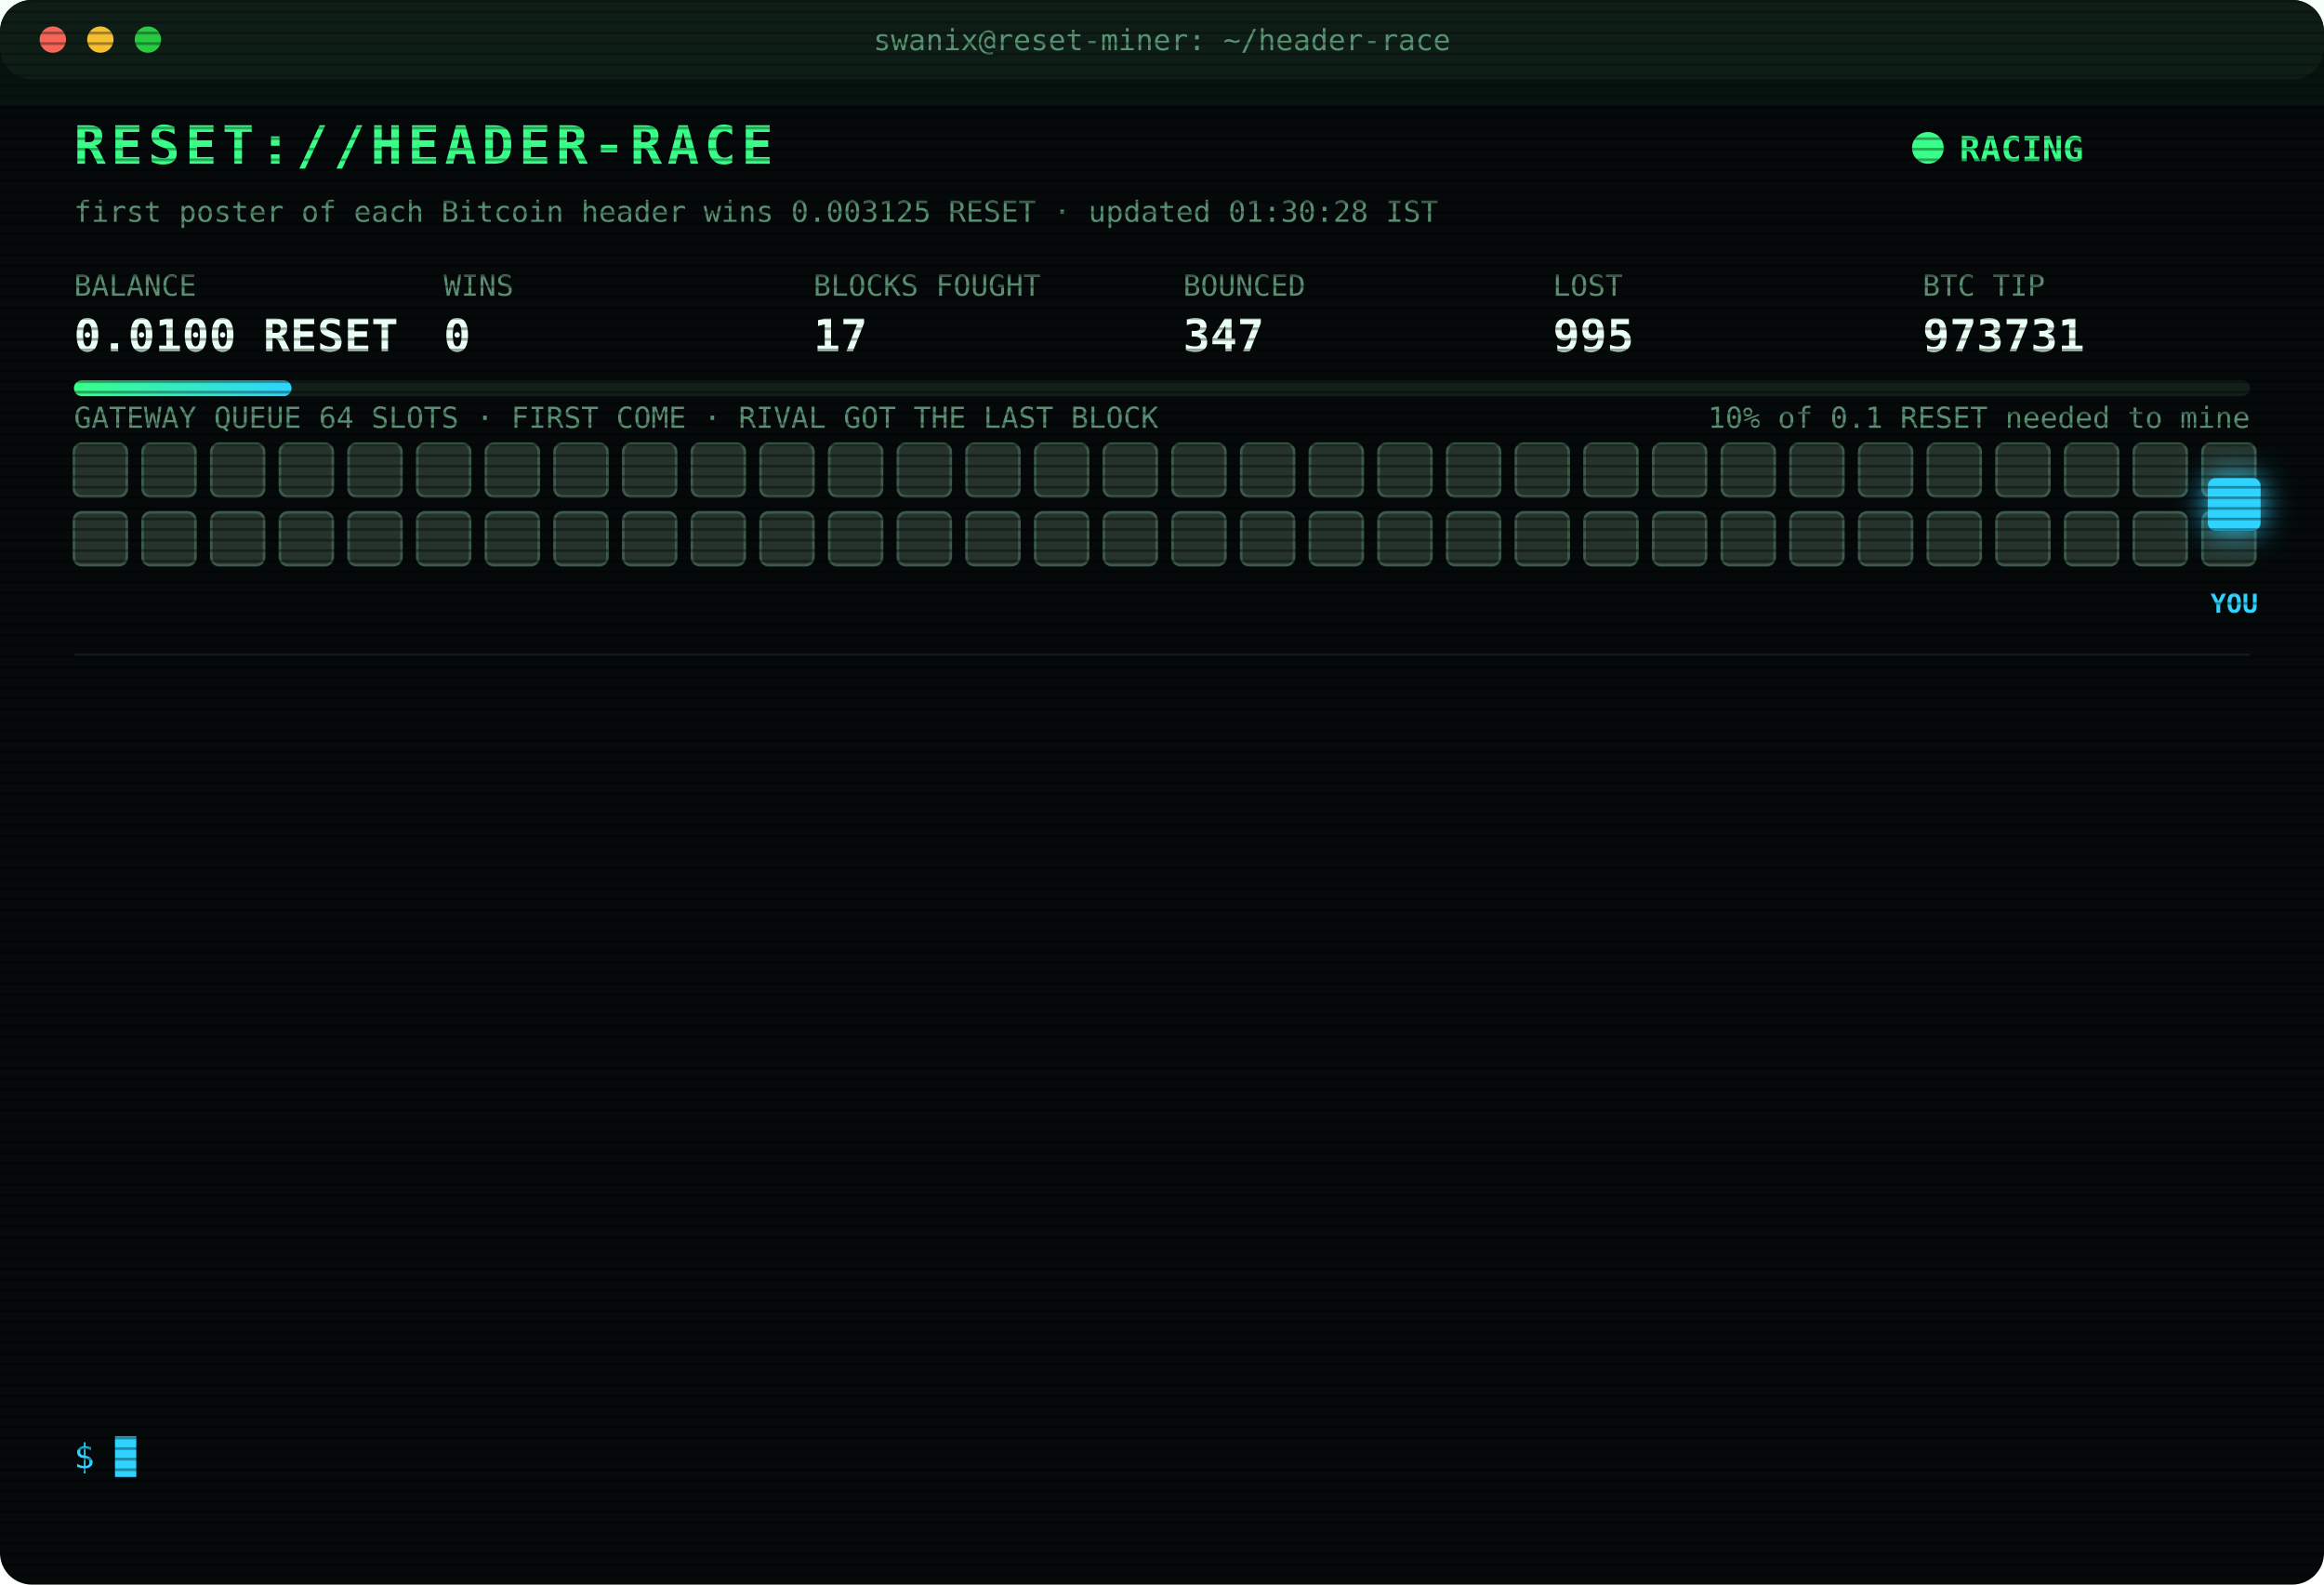
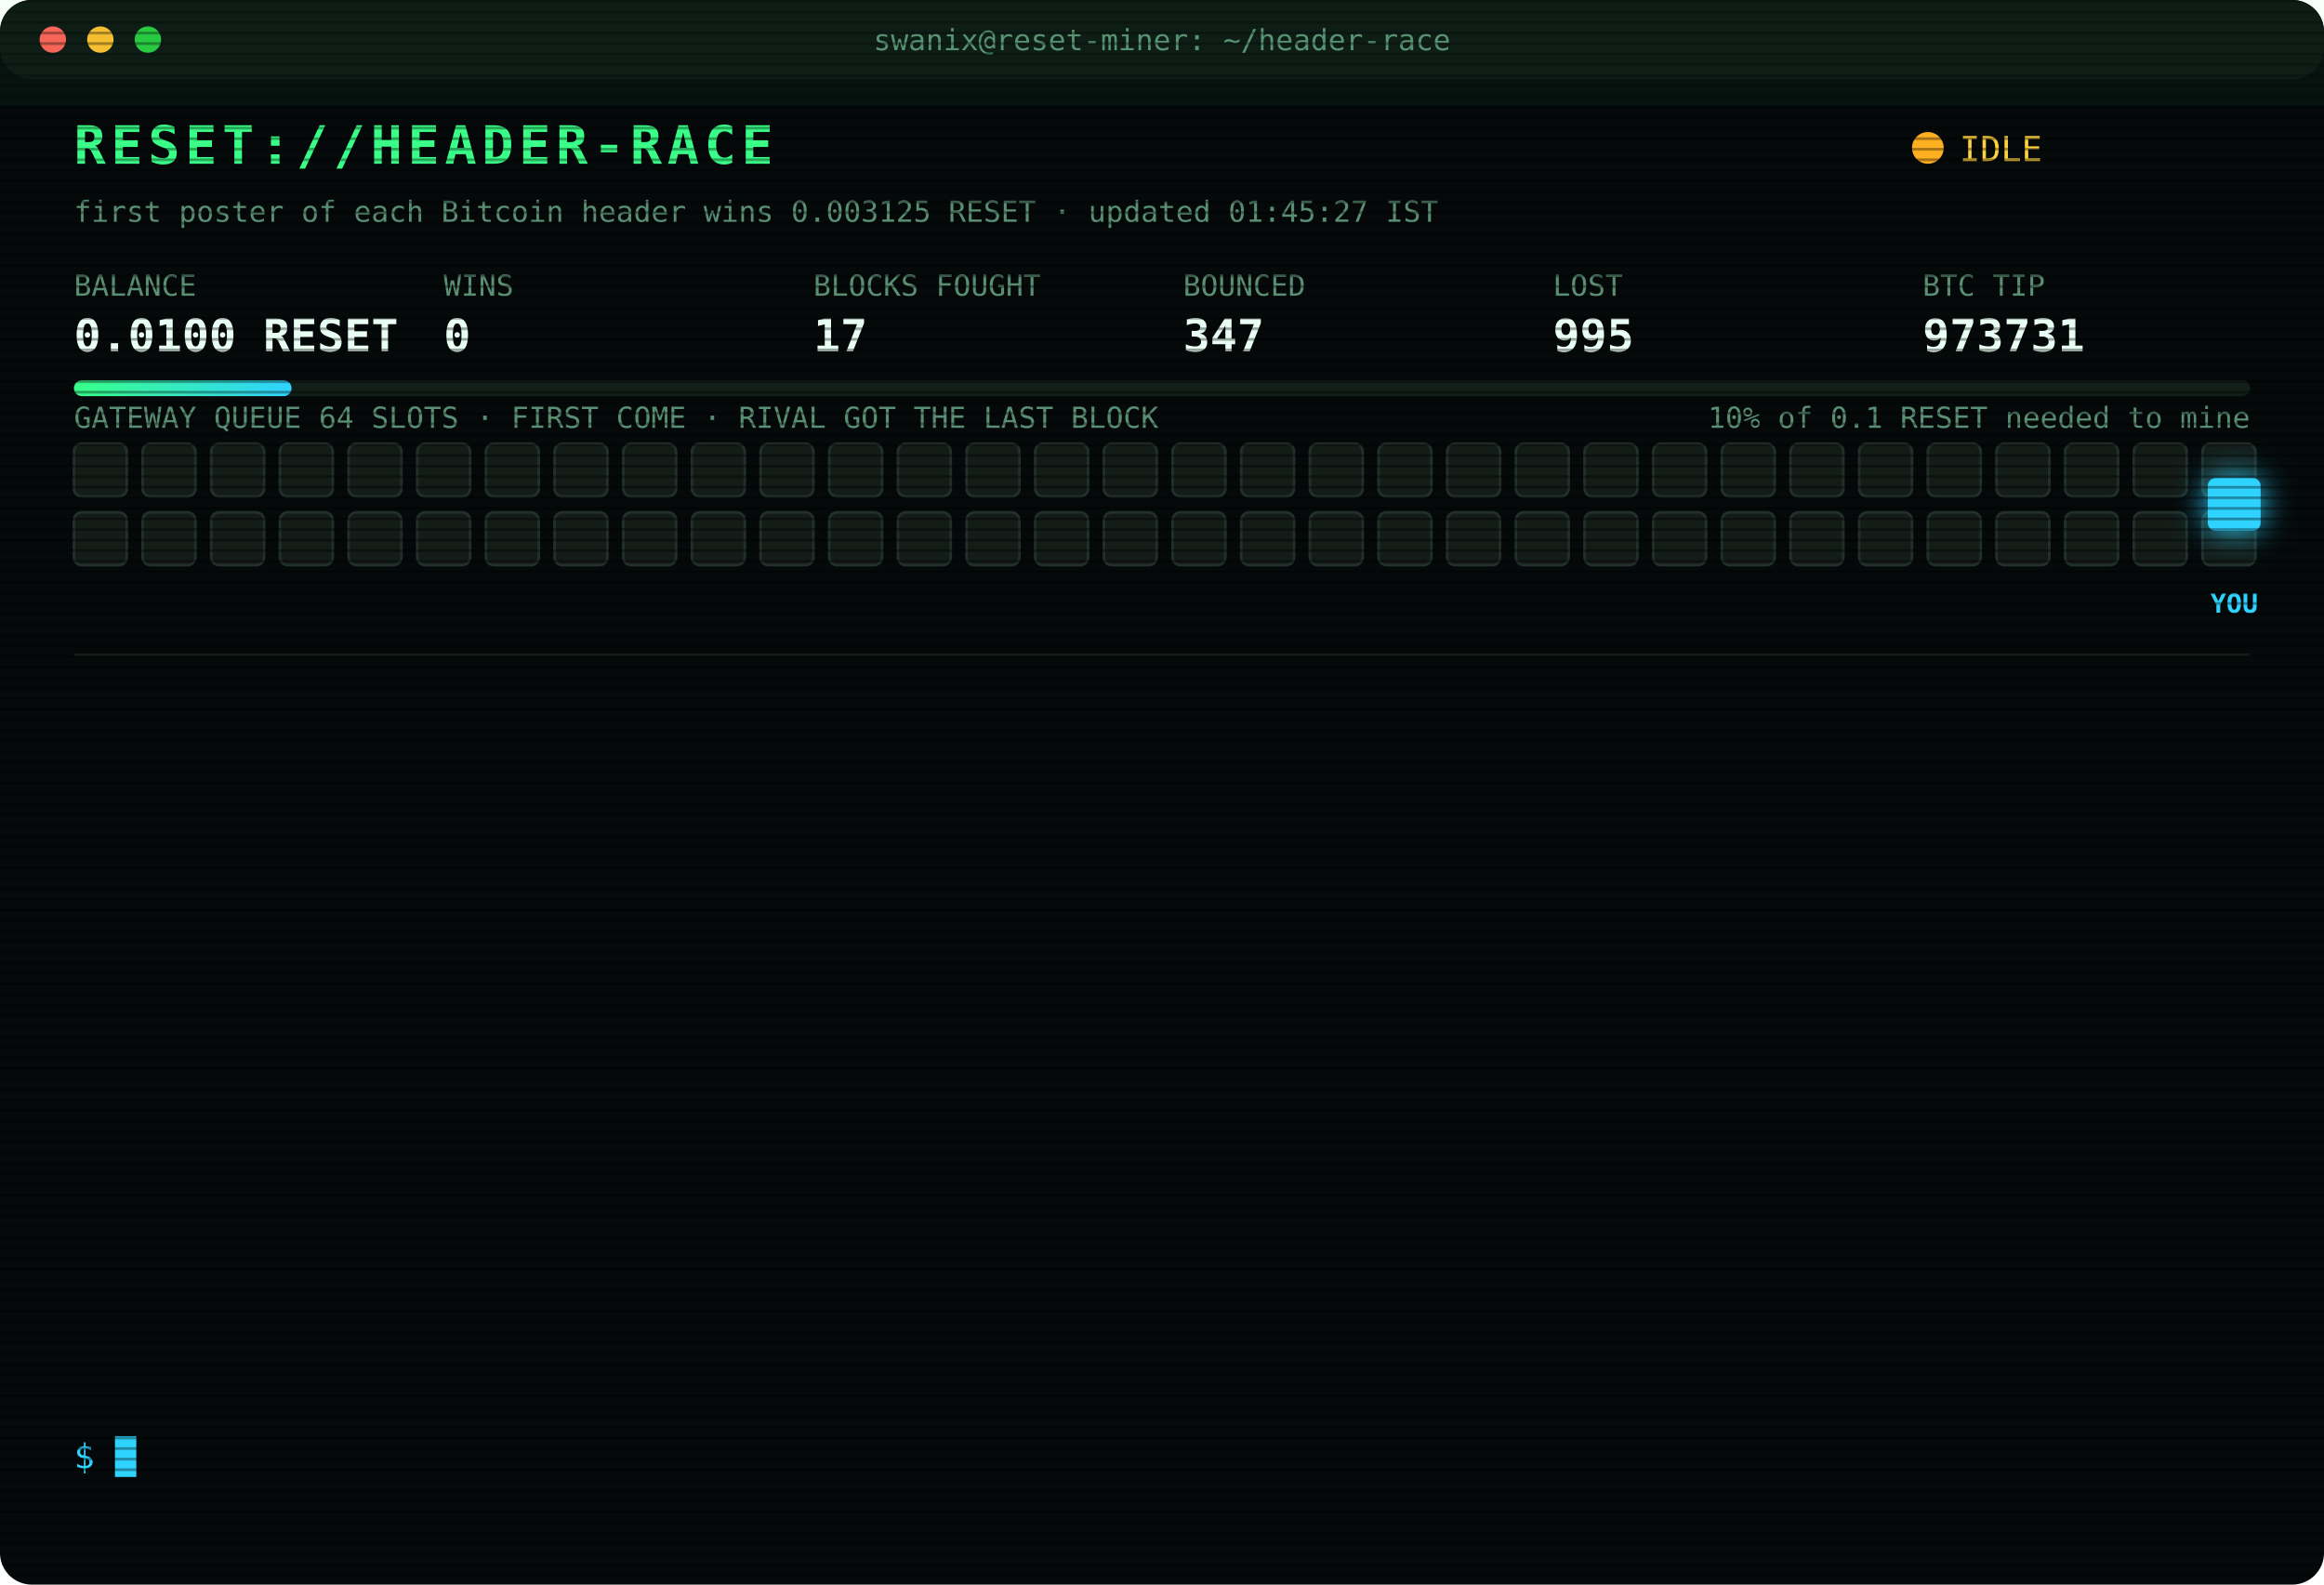
<svg xmlns="http://www.w3.org/2000/svg" width="880" height="600" viewBox="0 0 880 600" font-family="ui-monospace,SFMono-Regular,Menlo,Consolas,monospace">
  <style>
text{font-size:13px;fill:#7CFFB2}
.title{font-size:20px;font-weight:700;fill:#39FF88;letter-spacing:2px;animation:glitch 3s infinite steps(1)}
.sub{fill:#2fd3ff}.k{fill:#5a8f73;font-size:11px}.v{font-size:17px;font-weight:700;fill:#eafff3}
.ts{fill:#3f6b56}.boot{fill:#2fd3ff}.dim{fill:#5a8f73}.bad{fill:#ff4d6d}.warn{fill:#ffd23f}.mag{fill:#ff5cf0}.win{fill:#39FF88;font-weight:700}
.tag{font-size:10px;fill:#2fd3ff;font-weight:700}
.rival{fill:#26332c;stroke:#3c5a49;animation:jam 1.2s infinite alternate}
.idle{fill:#141c18;stroke:#22302a;animation:breathe 4s infinite}
.me{fill:#2fd3ff;filter:drop-shadow(0 0 6px #2fd3ff)}
.hover{animation:nudge 1.1s infinite ease-in-out}.bounce{animation:kick 1.4s infinite}
.ln{opacity:0;animation:in .4s forwards}
.cur{animation:blink 1s infinite steps(1)}
.scan{animation:scan 6s infinite linear}
.led{animation:blink 1.4s infinite}
@keyframes in{from{opacity:0;transform:translateX(-6px)}to{opacity:1;transform:none}}
@keyframes blink{50%{opacity:0}}
@keyframes jam{to{fill:#33463b}}
@keyframes breathe{50%{opacity:.4}}
@keyframes nudge{50%{transform:translateX(-10px)}}
@keyframes kick{0%,100%{transform:none}30%{transform:translateX(-14px)}55%{transform:translateX(10px) translateY(-6px)}}
@keyframes glitch{0%,92%{transform:none}93%{transform:translateX(2px);fill:#ff4d6d}95%{transform:translateX(-2px);fill:#2fd3ff}97%{transform:none}}
@keyframes scan{from{transform:translateY(-40px)}to{transform:translateY(600px)}}
</style>
  <defs>
    <pattern id="sl" width="4" height="4" patternUnits="userSpaceOnUse">
      <rect width="4" height="1" fill="#000" opacity=".35" />
    </pattern>
    <linearGradient id="bar">
      <stop offset="0" stop-color="#39FF88" />
      <stop offset="1" stop-color="#2fd3ff" />
    </linearGradient>
  </defs>
  <rect width="880" height="600" rx="12" fill="#05090a" />
  <rect width="880" height="30" rx="12" fill="#0d1512" />
  <circle cx="20" cy="15" r="5" fill="#ff5f57" />
  <circle cx="38" cy="15" r="5" fill="#febc2e" />
  <circle cx="56" cy="15" r="5" fill="#28c840" />
  <text x="440" y="19" text-anchor="middle" class="k">swanix@reset-miner: ~/header-race</text>
  <text x="28" y="62" class="title">RESET://HEADER-RACE</text>
-   <circle class="led" cx="730" cy="56" r="6" fill="#39FF88" />
-   <text x="742" y="61" class="win">RACING</text>
-   <text x="28" y="84" class="k">first poster of each Bitcoin header wins 0.003125 RESET · updated 01:30:28 IST</text>
+   <circle class="led" cx="730" cy="56" r="6" fill="#ffb020" />
+   <text x="742" y="61" class="warn">IDLE</text>
+   <text x="28" y="84" class="k">first poster of each Bitcoin header wins 0.003125 RESET · updated 01:45:27 IST</text>
  <text x="28" y="112" class="k">BALANCE</text>
  <text x="28" y="133" class="v">0.0100 RESET</text>
  <text x="168" y="112" class="k">WINS</text>
  <text x="168" y="133" class="v">0</text>
  <text x="308" y="112" class="k">BLOCKS FOUGHT</text>
  <text x="308" y="133" class="v">17</text>
  <text x="448" y="112" class="k">BOUNCED</text>
  <text x="448" y="133" class="v">347</text>
  <text x="588" y="112" class="k">LOST</text>
  <text x="588" y="133" class="v">995</text>
  <text x="728" y="112" class="k">BTC TIP</text>
  <text x="728" y="133" class="v">973731</text>
  <rect x="28" y="144" width="824" height="6" rx="3" fill="#13201a" />
  <rect x="28" y="144" width="82.4" height="6" rx="3" fill="url(#bar)" />
  <text x="852" y="162" text-anchor="end" class="k">10% of 0.1 RESET needed to mine</text>
  <text x="28" y="162" class="k">GATEWAY QUEUE 64 SLOTS · FIRST COME · RIVAL GOT THE LAST BLOCK</text>
-   <rect class="rival" x="28" y="168" width="20" height="20" rx="3" style="animation-delay:0.00s" />
-   <rect class="rival" x="54" y="168" width="20" height="20" rx="3" style="animation-delay:0.05s" />
-   <rect class="rival" x="80" y="168" width="20" height="20" rx="3" style="animation-delay:0.10s" />
-   <rect class="rival" x="106" y="168" width="20" height="20" rx="3" style="animation-delay:0.15s" />
-   <rect class="rival" x="132" y="168" width="20" height="20" rx="3" style="animation-delay:0.20s" />
-   <rect class="rival" x="158" y="168" width="20" height="20" rx="3" style="animation-delay:0.25s" />
-   <rect class="rival" x="184" y="168" width="20" height="20" rx="3" style="animation-delay:0.30s" />
-   <rect class="rival" x="210" y="168" width="20" height="20" rx="3" style="animation-delay:0.35s" />
-   <rect class="rival" x="236" y="168" width="20" height="20" rx="3" style="animation-delay:0.40s" />
-   <rect class="rival" x="262" y="168" width="20" height="20" rx="3" style="animation-delay:0.45s" />
-   <rect class="rival" x="288" y="168" width="20" height="20" rx="3" style="animation-delay:0.50s" />
-   <rect class="rival" x="314" y="168" width="20" height="20" rx="3" style="animation-delay:0.55s" />
-   <rect class="rival" x="340" y="168" width="20" height="20" rx="3" style="animation-delay:0.60s" />
-   <rect class="rival" x="366" y="168" width="20" height="20" rx="3" style="animation-delay:0.65s" />
-   <rect class="rival" x="392" y="168" width="20" height="20" rx="3" style="animation-delay:0.70s" />
-   <rect class="rival" x="418" y="168" width="20" height="20" rx="3" style="animation-delay:0.75s" />
-   <rect class="rival" x="444" y="168" width="20" height="20" rx="3" style="animation-delay:0.80s" />
-   <rect class="rival" x="470" y="168" width="20" height="20" rx="3" style="animation-delay:0.85s" />
-   <rect class="rival" x="496" y="168" width="20" height="20" rx="3" style="animation-delay:0.90s" />
-   <rect class="rival" x="522" y="168" width="20" height="20" rx="3" style="animation-delay:0.95s" />
-   <rect class="rival" x="548" y="168" width="20" height="20" rx="3" style="animation-delay:1.00s" />
-   <rect class="rival" x="574" y="168" width="20" height="20" rx="3" style="animation-delay:1.05s" />
-   <rect class="rival" x="600" y="168" width="20" height="20" rx="3" style="animation-delay:1.10s" />
-   <rect class="rival" x="626" y="168" width="20" height="20" rx="3" style="animation-delay:1.15s" />
-   <rect class="rival" x="652" y="168" width="20" height="20" rx="3" style="animation-delay:1.20s" />
-   <rect class="rival" x="678" y="168" width="20" height="20" rx="3" style="animation-delay:1.25s" />
-   <rect class="rival" x="704" y="168" width="20" height="20" rx="3" style="animation-delay:1.30s" />
-   <rect class="rival" x="730" y="168" width="20" height="20" rx="3" style="animation-delay:1.35s" />
-   <rect class="rival" x="756" y="168" width="20" height="20" rx="3" style="animation-delay:1.40s" />
-   <rect class="rival" x="782" y="168" width="20" height="20" rx="3" style="animation-delay:1.45s" />
-   <rect class="rival" x="808" y="168" width="20" height="20" rx="3" style="animation-delay:1.50s" />
-   <rect class="rival" x="834" y="168" width="20" height="20" rx="3" style="animation-delay:1.55s" />
-   <rect class="rival" x="28" y="194" width="20" height="20" rx="3" style="animation-delay:1.60s" />
-   <rect class="rival" x="54" y="194" width="20" height="20" rx="3" style="animation-delay:1.65s" />
-   <rect class="rival" x="80" y="194" width="20" height="20" rx="3" style="animation-delay:1.70s" />
-   <rect class="rival" x="106" y="194" width="20" height="20" rx="3" style="animation-delay:1.75s" />
-   <rect class="rival" x="132" y="194" width="20" height="20" rx="3" style="animation-delay:1.80s" />
-   <rect class="rival" x="158" y="194" width="20" height="20" rx="3" style="animation-delay:1.85s" />
-   <rect class="rival" x="184" y="194" width="20" height="20" rx="3" style="animation-delay:1.90s" />
-   <rect class="rival" x="210" y="194" width="20" height="20" rx="3" style="animation-delay:1.95s" />
-   <rect class="rival" x="236" y="194" width="20" height="20" rx="3" style="animation-delay:2.00s" />
-   <rect class="rival" x="262" y="194" width="20" height="20" rx="3" style="animation-delay:2.05s" />
-   <rect class="rival" x="288" y="194" width="20" height="20" rx="3" style="animation-delay:2.10s" />
-   <rect class="rival" x="314" y="194" width="20" height="20" rx="3" style="animation-delay:2.15s" />
-   <rect class="rival" x="340" y="194" width="20" height="20" rx="3" style="animation-delay:2.20s" />
-   <rect class="rival" x="366" y="194" width="20" height="20" rx="3" style="animation-delay:2.25s" />
-   <rect class="rival" x="392" y="194" width="20" height="20" rx="3" style="animation-delay:2.30s" />
-   <rect class="rival" x="418" y="194" width="20" height="20" rx="3" style="animation-delay:2.35s" />
-   <rect class="rival" x="444" y="194" width="20" height="20" rx="3" style="animation-delay:2.40s" />
-   <rect class="rival" x="470" y="194" width="20" height="20" rx="3" style="animation-delay:2.45s" />
-   <rect class="rival" x="496" y="194" width="20" height="20" rx="3" style="animation-delay:2.50s" />
-   <rect class="rival" x="522" y="194" width="20" height="20" rx="3" style="animation-delay:2.55s" />
-   <rect class="rival" x="548" y="194" width="20" height="20" rx="3" style="animation-delay:2.60s" />
-   <rect class="rival" x="574" y="194" width="20" height="20" rx="3" style="animation-delay:2.65s" />
-   <rect class="rival" x="600" y="194" width="20" height="20" rx="3" style="animation-delay:2.70s" />
-   <rect class="rival" x="626" y="194" width="20" height="20" rx="3" style="animation-delay:2.75s" />
-   <rect class="rival" x="652" y="194" width="20" height="20" rx="3" style="animation-delay:2.80s" />
-   <rect class="rival" x="678" y="194" width="20" height="20" rx="3" style="animation-delay:2.85s" />
-   <rect class="rival" x="704" y="194" width="20" height="20" rx="3" style="animation-delay:2.90s" />
-   <rect class="rival" x="730" y="194" width="20" height="20" rx="3" style="animation-delay:2.95s" />
-   <rect class="rival" x="756" y="194" width="20" height="20" rx="3" style="animation-delay:3.00s" />
-   <rect class="rival" x="782" y="194" width="20" height="20" rx="3" style="animation-delay:3.05s" />
-   <rect class="rival" x="808" y="194" width="20" height="20" rx="3" style="animation-delay:3.10s" />
-   <rect class="rival" x="834" y="194" width="20" height="20" rx="3" style="animation-delay:3.15s" />
+   <rect class="idle" x="28" y="168" width="20" height="20" rx="3" style="animation-delay:0.00s" />
+   <rect class="idle" x="54" y="168" width="20" height="20" rx="3" style="animation-delay:0.05s" />
+   <rect class="idle" x="80" y="168" width="20" height="20" rx="3" style="animation-delay:0.10s" />
+   <rect class="idle" x="106" y="168" width="20" height="20" rx="3" style="animation-delay:0.15s" />
+   <rect class="idle" x="132" y="168" width="20" height="20" rx="3" style="animation-delay:0.20s" />
+   <rect class="idle" x="158" y="168" width="20" height="20" rx="3" style="animation-delay:0.25s" />
+   <rect class="idle" x="184" y="168" width="20" height="20" rx="3" style="animation-delay:0.30s" />
+   <rect class="idle" x="210" y="168" width="20" height="20" rx="3" style="animation-delay:0.35s" />
+   <rect class="idle" x="236" y="168" width="20" height="20" rx="3" style="animation-delay:0.40s" />
+   <rect class="idle" x="262" y="168" width="20" height="20" rx="3" style="animation-delay:0.45s" />
+   <rect class="idle" x="288" y="168" width="20" height="20" rx="3" style="animation-delay:0.50s" />
+   <rect class="idle" x="314" y="168" width="20" height="20" rx="3" style="animation-delay:0.55s" />
+   <rect class="idle" x="340" y="168" width="20" height="20" rx="3" style="animation-delay:0.60s" />
+   <rect class="idle" x="366" y="168" width="20" height="20" rx="3" style="animation-delay:0.65s" />
+   <rect class="idle" x="392" y="168" width="20" height="20" rx="3" style="animation-delay:0.70s" />
+   <rect class="idle" x="418" y="168" width="20" height="20" rx="3" style="animation-delay:0.75s" />
+   <rect class="idle" x="444" y="168" width="20" height="20" rx="3" style="animation-delay:0.80s" />
+   <rect class="idle" x="470" y="168" width="20" height="20" rx="3" style="animation-delay:0.85s" />
+   <rect class="idle" x="496" y="168" width="20" height="20" rx="3" style="animation-delay:0.90s" />
+   <rect class="idle" x="522" y="168" width="20" height="20" rx="3" style="animation-delay:0.95s" />
+   <rect class="idle" x="548" y="168" width="20" height="20" rx="3" style="animation-delay:1.00s" />
+   <rect class="idle" x="574" y="168" width="20" height="20" rx="3" style="animation-delay:1.05s" />
+   <rect class="idle" x="600" y="168" width="20" height="20" rx="3" style="animation-delay:1.10s" />
+   <rect class="idle" x="626" y="168" width="20" height="20" rx="3" style="animation-delay:1.15s" />
+   <rect class="idle" x="652" y="168" width="20" height="20" rx="3" style="animation-delay:1.20s" />
+   <rect class="idle" x="678" y="168" width="20" height="20" rx="3" style="animation-delay:1.25s" />
+   <rect class="idle" x="704" y="168" width="20" height="20" rx="3" style="animation-delay:1.30s" />
+   <rect class="idle" x="730" y="168" width="20" height="20" rx="3" style="animation-delay:1.35s" />
+   <rect class="idle" x="756" y="168" width="20" height="20" rx="3" style="animation-delay:1.40s" />
+   <rect class="idle" x="782" y="168" width="20" height="20" rx="3" style="animation-delay:1.45s" />
+   <rect class="idle" x="808" y="168" width="20" height="20" rx="3" style="animation-delay:1.50s" />
+   <rect class="idle" x="834" y="168" width="20" height="20" rx="3" style="animation-delay:1.55s" />
+   <rect class="idle" x="28" y="194" width="20" height="20" rx="3" style="animation-delay:1.60s" />
+   <rect class="idle" x="54" y="194" width="20" height="20" rx="3" style="animation-delay:1.65s" />
+   <rect class="idle" x="80" y="194" width="20" height="20" rx="3" style="animation-delay:1.70s" />
+   <rect class="idle" x="106" y="194" width="20" height="20" rx="3" style="animation-delay:1.75s" />
+   <rect class="idle" x="132" y="194" width="20" height="20" rx="3" style="animation-delay:1.80s" />
+   <rect class="idle" x="158" y="194" width="20" height="20" rx="3" style="animation-delay:1.85s" />
+   <rect class="idle" x="184" y="194" width="20" height="20" rx="3" style="animation-delay:1.90s" />
+   <rect class="idle" x="210" y="194" width="20" height="20" rx="3" style="animation-delay:1.95s" />
+   <rect class="idle" x="236" y="194" width="20" height="20" rx="3" style="animation-delay:2.00s" />
+   <rect class="idle" x="262" y="194" width="20" height="20" rx="3" style="animation-delay:2.05s" />
+   <rect class="idle" x="288" y="194" width="20" height="20" rx="3" style="animation-delay:2.10s" />
+   <rect class="idle" x="314" y="194" width="20" height="20" rx="3" style="animation-delay:2.15s" />
+   <rect class="idle" x="340" y="194" width="20" height="20" rx="3" style="animation-delay:2.20s" />
+   <rect class="idle" x="366" y="194" width="20" height="20" rx="3" style="animation-delay:2.25s" />
+   <rect class="idle" x="392" y="194" width="20" height="20" rx="3" style="animation-delay:2.30s" />
+   <rect class="idle" x="418" y="194" width="20" height="20" rx="3" style="animation-delay:2.35s" />
+   <rect class="idle" x="444" y="194" width="20" height="20" rx="3" style="animation-delay:2.40s" />
+   <rect class="idle" x="470" y="194" width="20" height="20" rx="3" style="animation-delay:2.45s" />
+   <rect class="idle" x="496" y="194" width="20" height="20" rx="3" style="animation-delay:2.50s" />
+   <rect class="idle" x="522" y="194" width="20" height="20" rx="3" style="animation-delay:2.55s" />
+   <rect class="idle" x="548" y="194" width="20" height="20" rx="3" style="animation-delay:2.60s" />
+   <rect class="idle" x="574" y="194" width="20" height="20" rx="3" style="animation-delay:2.65s" />
+   <rect class="idle" x="600" y="194" width="20" height="20" rx="3" style="animation-delay:2.70s" />
+   <rect class="idle" x="626" y="194" width="20" height="20" rx="3" style="animation-delay:2.75s" />
+   <rect class="idle" x="652" y="194" width="20" height="20" rx="3" style="animation-delay:2.80s" />
+   <rect class="idle" x="678" y="194" width="20" height="20" rx="3" style="animation-delay:2.85s" />
+   <rect class="idle" x="704" y="194" width="20" height="20" rx="3" style="animation-delay:2.90s" />
+   <rect class="idle" x="730" y="194" width="20" height="20" rx="3" style="animation-delay:2.95s" />
+   <rect class="idle" x="756" y="194" width="20" height="20" rx="3" style="animation-delay:3.00s" />
+   <rect class="idle" x="782" y="194" width="20" height="20" rx="3" style="animation-delay:3.05s" />
+   <rect class="idle" x="808" y="194" width="20" height="20" rx="3" style="animation-delay:3.10s" />
+   <rect class="idle" x="834" y="194" width="20" height="20" rx="3" style="animation-delay:3.15s" />
  <g class="hover">
    <rect class="me" x="836" y="181" width="20" height="20" rx="3" />
    <text class="tag" x="846" y="232" text-anchor="middle">YOU</text>
  </g>
  <line x1="28" x2="852" y1="248" y2="248" stroke="#13201a" />
  <g class="ln" style="animation-delay:0.40s">
    <text x="28" y="270" class="ts">22:40:46</text>
    <text x="104" y="270" class="bad">[LOST] #973719 taken by a rival miner</text>
  </g>
  <g class="ln" style="animation-delay:0.65s">
    <text x="28" y="292" class="ts">22:56:25</text>
    <text x="104" y="292" class="bad">[LOST] #973720 taken by a rival miner</text>
  </g>
  <g class="ln" style="animation-delay:0.90s">
    <text x="28" y="314" class="ts">23:05:22</text>
    <text x="104" y="314" class="bad">[LOST] #973721 taken by a rival miner</text>
  </g>
  <g class="ln" style="animation-delay:1.15s">
    <text x="28" y="336" class="ts">23:05:46</text>
    <text x="104" y="336" class="bad">[LOST] #973722 taken by a rival miner</text>
  </g>
  <g class="ln" style="animation-delay:1.40s">
    <text x="28" y="358" class="ts">23:13:11</text>
    <text x="104" y="358" class="bad">[LOST] #973723 taken by a rival miner</text>
  </g>
  <g class="ln" style="animation-delay:1.65s">
    <text x="28" y="380" class="ts">23:24:23</text>
    <text x="104" y="380" class="bad">[LOST] #973724 taken by a rival miner</text>
  </g>
  <g class="ln" style="animation-delay:1.90s">
    <text x="28" y="402" class="ts">23:31:58</text>
    <text x="104" y="402" class="bad">[LOST] #973725 taken by a rival miner</text>
  </g>
  <g class="ln" style="animation-delay:2.15s">
    <text x="28" y="424" class="ts">23:38:24</text>
    <text x="104" y="424" class="bad">[LOST] #973726 taken by a rival miner</text>
  </g>
  <g class="ln" style="animation-delay:2.40s">
    <text x="28" y="446" class="ts">00:10:36</text>
    <text x="104" y="446" class="dim">[STINT END] calls 777 · wins 0</text>
  </g>
  <g class="ln" style="animation-delay:2.65s">
    <text x="28" y="468" class="ts">00:15:27</text>
    <text x="104" y="468" class="boot">[BOOT] racer v3 online · 3 feeds · stint 340m</text>
  </g>
  <g class="ln" style="animation-delay:2.90s">
    <text x="28" y="490" class="ts">00:29:59</text>
    <text x="104" y="490" class="bad">[LOST] #973727 taken by a rival miner</text>
  </g>
  <g class="ln" style="animation-delay:3.15s">
    <text x="28" y="512" class="ts">00:45:17</text>
    <text x="104" y="512" class="bad">[LOST] #973728 taken by a rival miner</text>
  </g>
  <g class="ln" style="animation-delay:3.40s">
    <text x="28" y="534" class="ts">01:25:19</text>
    <text x="104" y="534" class="bad">[LOST] #973730 taken by a rival miner</text>
  </g>
  <text x="28" y="556" class="sub">$ <tspan class="cur">█</tspan>
  </text>
  <rect width="880" height="600" rx="12" fill="url(#sl)" pointer-events="none" />
  <rect class="scan" width="880" height="40" fill="#39FF88" opacity=".04" />
</svg>
